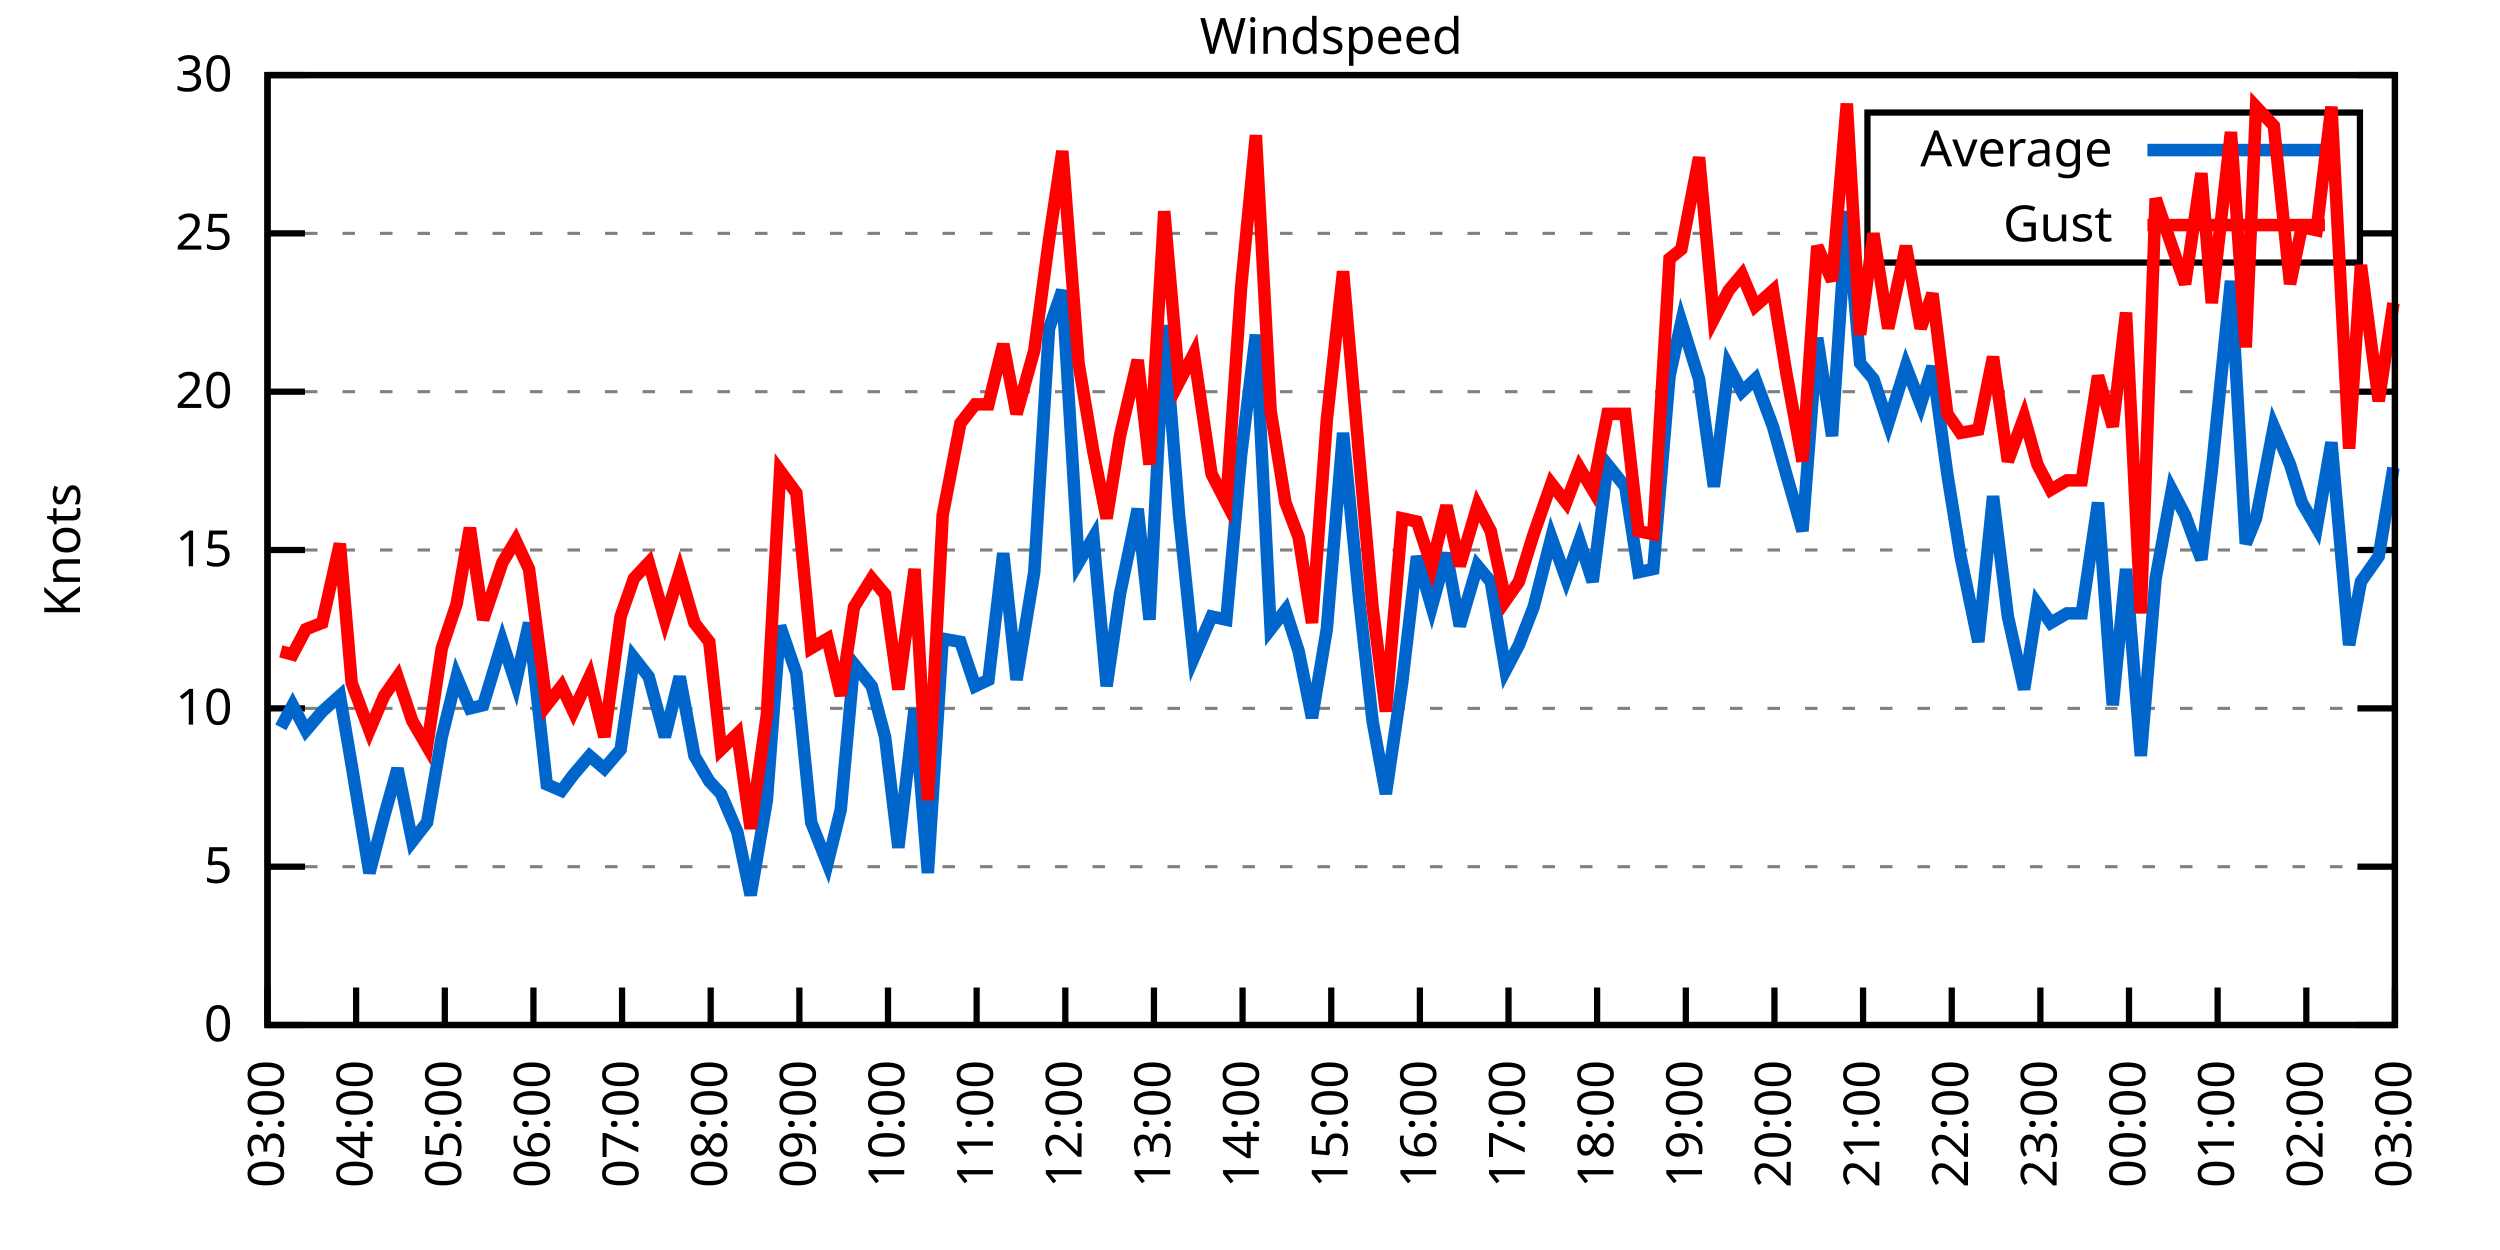
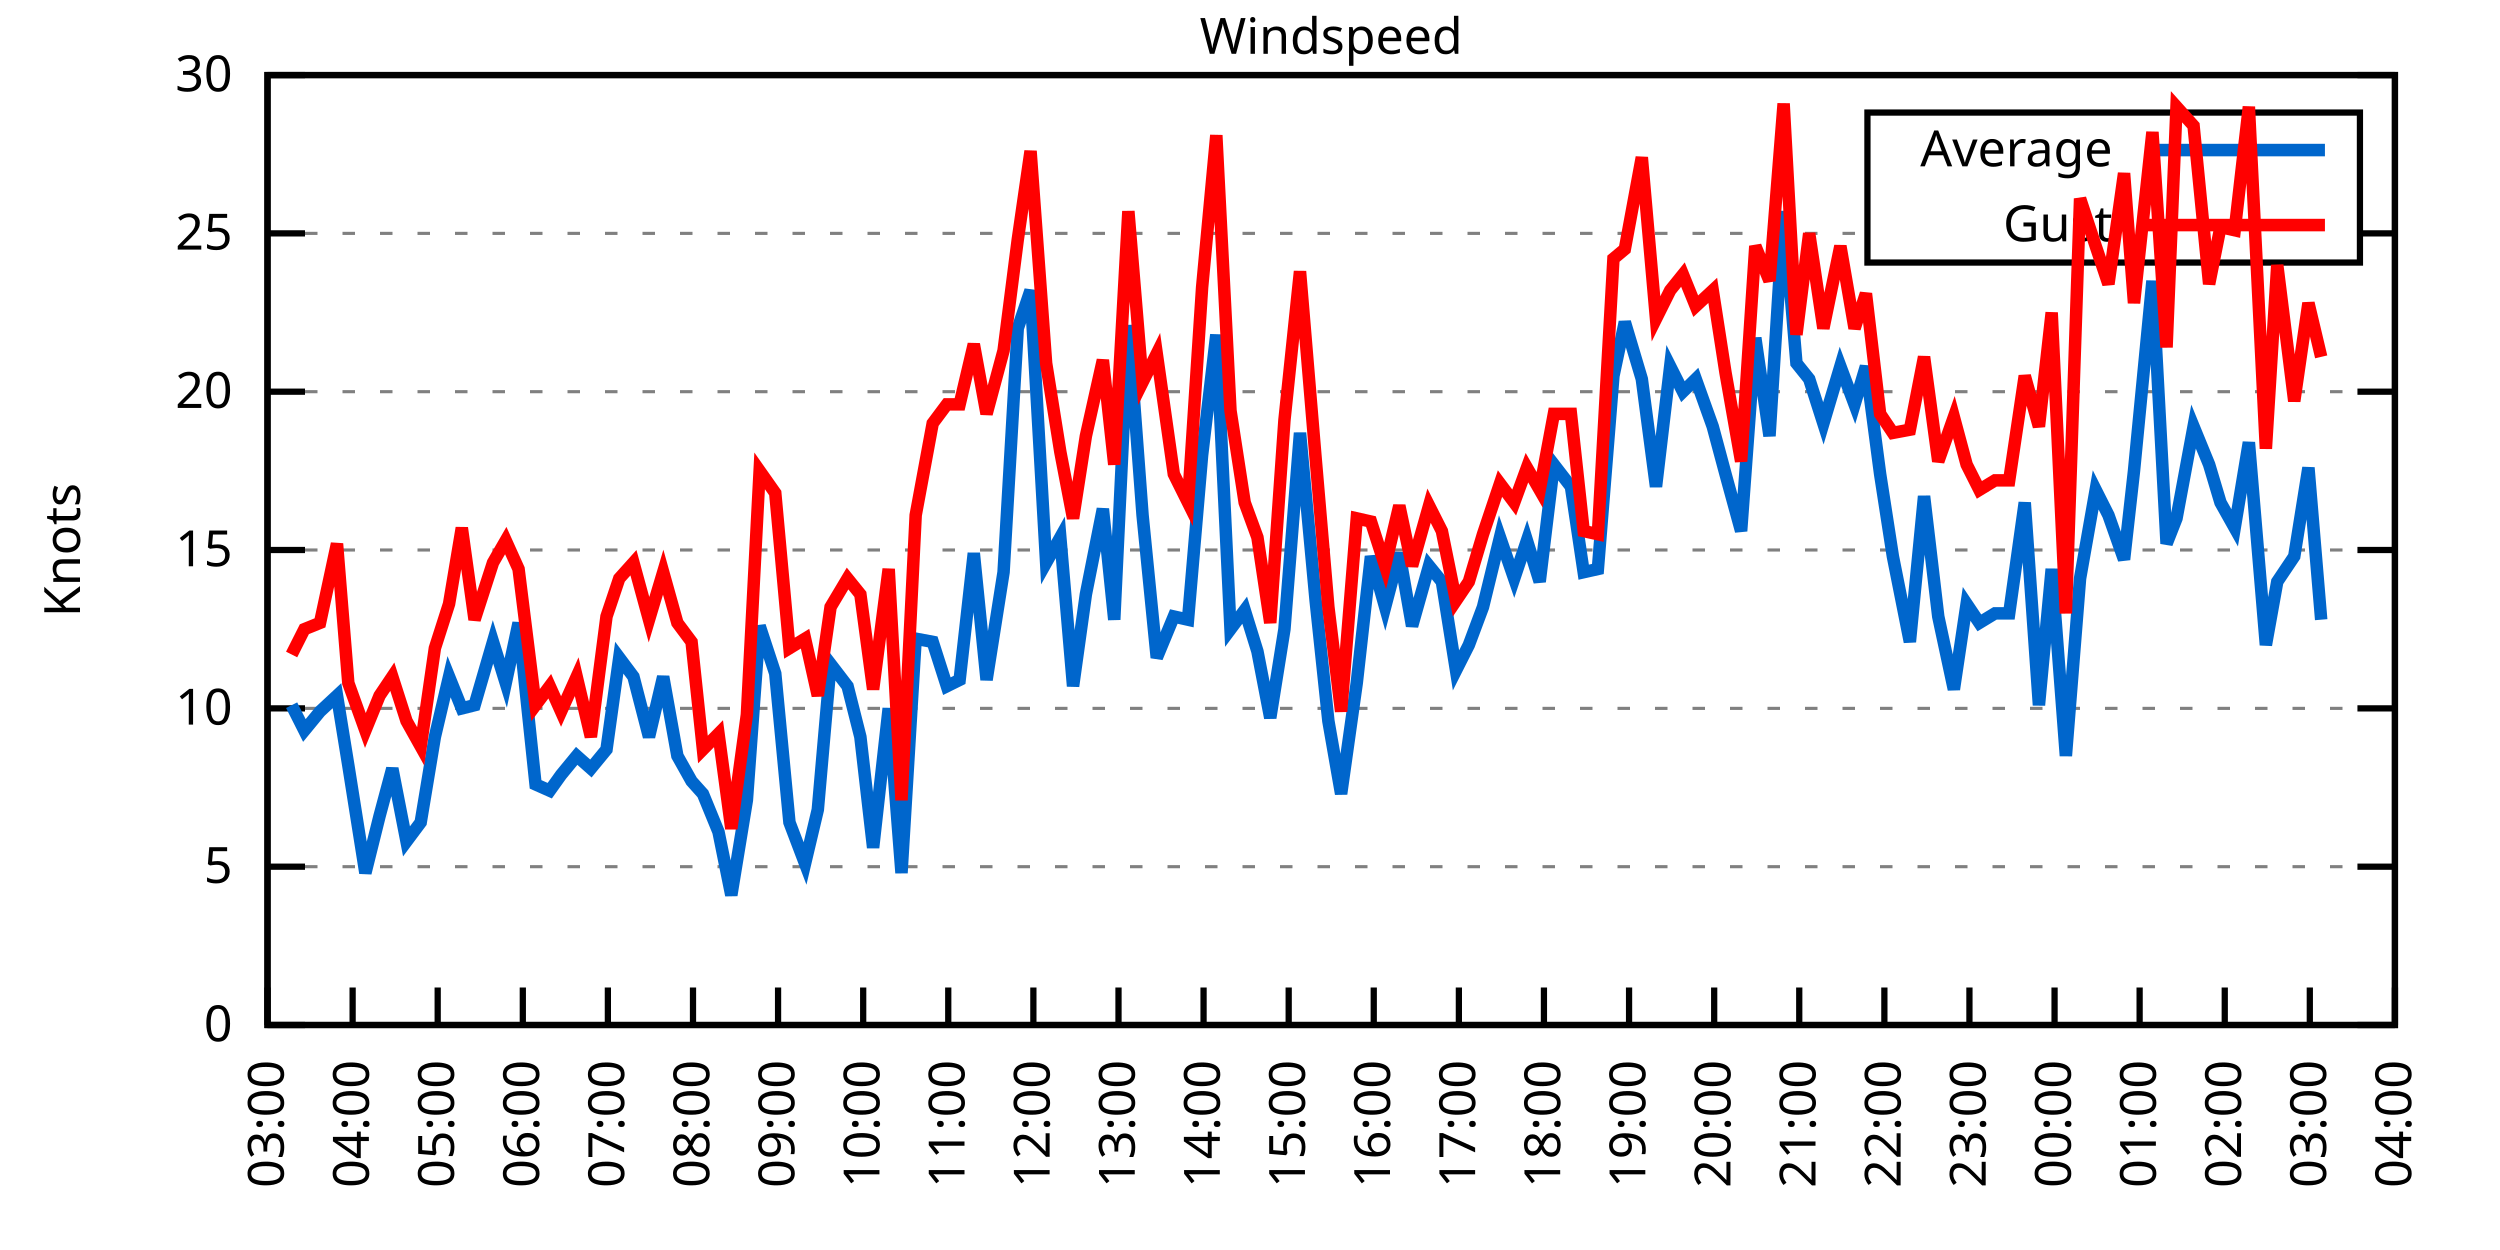
<svg xmlns="http://www.w3.org/2000/svg" xmlns:xlink="http://www.w3.org/1999/xlink" width="400" height="200" viewBox="0 0 400 200">
  <g id="gnuplot_canvas">
    <rect x="0" y="0" width="400" height="200" fill="none" />
    <defs>
      <circle id="gpDot" r="0.5" stroke-width="0.5" stroke="currentColor" />
      <path id="gpPt0" stroke-width="0.333" stroke="currentColor" d="M-1,0 h2 M0,-1 v2" />
      <path id="gpPt1" stroke-width="0.333" stroke="currentColor" d="M-1,-1 L1,1 M1,-1 L-1,1" />
      <path id="gpPt2" stroke-width="0.333" stroke="currentColor" d="M-1,0 L1,0 M0,-1 L0,1 M-1,-1 L1,1 M-1,1 L1,-1" />
      <rect id="gpPt3" stroke-width="0.333" stroke="currentColor" x="-1" y="-1" width="2" height="2" />
      <rect id="gpPt4" stroke-width="0.333" stroke="currentColor" fill="currentColor" x="-1" y="-1" width="2" height="2" />
      <circle id="gpPt5" stroke-width="0.333" stroke="currentColor" cx="0" cy="0" r="1" />
      <use xlink:href="#gpPt5" id="gpPt6" fill="currentColor" stroke="none" />
      <path id="gpPt7" stroke-width="0.333" stroke="currentColor" d="M0,-1.33 L-1.33,0.67 L1.33,0.67 z" />
      <use xlink:href="#gpPt7" id="gpPt8" fill="currentColor" stroke="none" />
      <use xlink:href="#gpPt7" id="gpPt9" stroke="currentColor" transform="rotate(180)" />
      <use xlink:href="#gpPt9" id="gpPt10" fill="currentColor" stroke="none" />
      <use xlink:href="#gpPt3" id="gpPt11" stroke="currentColor" transform="rotate(45)" />
      <use xlink:href="#gpPt11" id="gpPt12" fill="currentColor" stroke="none" />
      <path id="gpPt13" stroke-width="0.333" stroke="currentColor" d="M0,1.330 L1.265,0.411 L0.782,-1.067 L-0.782,-1.076 L-1.265,0.411 z" />
      <use xlink:href="#gpPt13" id="gpPt14" fill="currentColor" stroke="none" />
      <filter id="textbox" filterUnits="objectBoundingBox" x="0" y="0" height="1" width="1">
        <feFlood flood-color="white" flood-opacity="1" result="bgnd" />
        <feComposite in="SourceGraphic" in2="bgnd" operator="atop" />
      </filter>
      <filter id="greybox" filterUnits="objectBoundingBox" x="0" y="0" height="1" width="1">
        <feFlood flood-color="lightgrey" flood-opacity="1" result="grey" />
        <feComposite in="SourceGraphic" in2="grey" operator="atop" />
      </filter>
    </defs>
    <g fill="none" color="white" stroke="currentColor" stroke-width="1.00" stroke-linecap="butt" stroke-linejoin="miter">
</g>
    <g fill="none" color="black" stroke="currentColor" stroke-width="1.00" stroke-linecap="butt" stroke-linejoin="miter">
      <g stroke="none" shape-rendering="crispEdges">
        <polygon fill="rgb(255, 255, 255)" points="42.80,164.00 383.18,164.00 383.18,12.02 42.80,12.02 " />
      </g>
    </g>
    <g fill="none" color="black" stroke="currentColor" stroke-width="1.00" stroke-linecap="butt" stroke-linejoin="miter">
</g>
    <g fill="none" color="black" stroke="black" stroke-width="0.50" stroke-linecap="butt" stroke-linejoin="miter">
</g>
    <g fill="none" color="gray" stroke="currentColor" stroke-width="0.50" stroke-linecap="butt" stroke-linejoin="miter">
      <path stroke="gray" stroke-dasharray="2,4" class="gridline" d="M42.80,164.00 L383.19,164.00  " />
    </g>
    <g fill="none" color="gray" stroke="gray" stroke-width="1.00" stroke-linecap="butt" stroke-linejoin="miter">
</g>
    <g fill="none" color="black" stroke="currentColor" stroke-width="1.00" stroke-linecap="butt" stroke-linejoin="miter">
      <path stroke="black" d="M42.80,164.00 L48.80,164.00 M383.19,164.00 L377.19,164.00  " />
      <g transform="translate(37.20,166.60)" stroke="none" fill="black" font-family="Sans" font-size="8.00" text-anchor="end">
        <text>
          <tspan font-family="Sans"> 0</tspan>
        </text>
      </g>
    </g>
    <g fill="none" color="black" stroke="currentColor" stroke-width="1.00" stroke-linecap="butt" stroke-linejoin="miter">
</g>
    <g fill="none" color="black" stroke="black" stroke-width="0.50" stroke-linecap="butt" stroke-linejoin="miter">
</g>
    <g fill="none" color="gray" stroke="currentColor" stroke-width="0.50" stroke-linecap="butt" stroke-linejoin="miter">
      <path stroke="gray" stroke-dasharray="2,4" class="gridline" d="M42.80,138.67 L383.19,138.67  " />
    </g>
    <g fill="none" color="gray" stroke="gray" stroke-width="1.00" stroke-linecap="butt" stroke-linejoin="miter">
</g>
    <g fill="none" color="black" stroke="currentColor" stroke-width="1.00" stroke-linecap="butt" stroke-linejoin="miter">
      <path stroke="black" d="M42.80,138.67 L48.80,138.67 M383.19,138.67 L377.19,138.67  " />
      <g transform="translate(37.20,141.27)" stroke="none" fill="black" font-family="Sans" font-size="8.00" text-anchor="end">
        <text>
          <tspan font-family="Sans"> 5</tspan>
        </text>
      </g>
    </g>
    <g fill="none" color="black" stroke="currentColor" stroke-width="1.00" stroke-linecap="butt" stroke-linejoin="miter">
</g>
    <g fill="none" color="black" stroke="black" stroke-width="0.50" stroke-linecap="butt" stroke-linejoin="miter">
</g>
    <g fill="none" color="gray" stroke="currentColor" stroke-width="0.50" stroke-linecap="butt" stroke-linejoin="miter">
      <path stroke="gray" stroke-dasharray="2,4" class="gridline" d="M42.80,113.34 L383.19,113.34  " />
    </g>
    <g fill="none" color="gray" stroke="gray" stroke-width="1.00" stroke-linecap="butt" stroke-linejoin="miter">
</g>
    <g fill="none" color="black" stroke="currentColor" stroke-width="1.00" stroke-linecap="butt" stroke-linejoin="miter">
      <path stroke="black" d="M42.80,113.34 L48.80,113.34 M383.19,113.34 L377.19,113.34  " />
      <g transform="translate(37.20,115.94)" stroke="none" fill="black" font-family="Sans" font-size="8.00" text-anchor="end">
        <text>
          <tspan font-family="Sans"> 10</tspan>
        </text>
      </g>
    </g>
    <g fill="none" color="black" stroke="currentColor" stroke-width="1.00" stroke-linecap="butt" stroke-linejoin="miter">
</g>
    <g fill="none" color="black" stroke="black" stroke-width="0.50" stroke-linecap="butt" stroke-linejoin="miter">
</g>
    <g fill="none" color="gray" stroke="currentColor" stroke-width="0.50" stroke-linecap="butt" stroke-linejoin="miter">
      <path stroke="gray" stroke-dasharray="2,4" class="gridline" d="M42.80,88.00 L383.19,88.00  " />
    </g>
    <g fill="none" color="gray" stroke="gray" stroke-width="1.00" stroke-linecap="butt" stroke-linejoin="miter">
</g>
    <g fill="none" color="black" stroke="currentColor" stroke-width="1.00" stroke-linecap="butt" stroke-linejoin="miter">
      <path stroke="black" d="M42.80,88.00 L48.80,88.00 M383.19,88.00 L377.19,88.00  " />
      <g transform="translate(37.20,90.60)" stroke="none" fill="black" font-family="Sans" font-size="8.00" text-anchor="end">
        <text>
          <tspan font-family="Sans"> 15</tspan>
        </text>
      </g>
    </g>
    <g fill="none" color="black" stroke="currentColor" stroke-width="1.00" stroke-linecap="butt" stroke-linejoin="miter">
</g>
    <g fill="none" color="black" stroke="black" stroke-width="0.50" stroke-linecap="butt" stroke-linejoin="miter">
</g>
    <g fill="none" color="gray" stroke="currentColor" stroke-width="0.50" stroke-linecap="butt" stroke-linejoin="miter">
      <path stroke="gray" stroke-dasharray="2,4" class="gridline" d="M42.80,62.67 L383.19,62.67  " />
    </g>
    <g fill="none" color="gray" stroke="gray" stroke-width="1.00" stroke-linecap="butt" stroke-linejoin="miter">
</g>
    <g fill="none" color="black" stroke="currentColor" stroke-width="1.00" stroke-linecap="butt" stroke-linejoin="miter">
      <path stroke="black" d="M42.80,62.67 L48.80,62.67 M383.19,62.67 L377.19,62.67  " />
      <g transform="translate(37.20,65.27)" stroke="none" fill="black" font-family="Sans" font-size="8.00" text-anchor="end">
        <text>
          <tspan font-family="Sans"> 20</tspan>
        </text>
      </g>
    </g>
    <g fill="none" color="black" stroke="currentColor" stroke-width="1.00" stroke-linecap="butt" stroke-linejoin="miter">
</g>
    <g fill="none" color="black" stroke="black" stroke-width="0.50" stroke-linecap="butt" stroke-linejoin="miter">
</g>
    <g fill="none" color="gray" stroke="currentColor" stroke-width="0.50" stroke-linecap="butt" stroke-linejoin="miter">
      <path stroke="gray" stroke-dasharray="2,4" class="gridline" d="M42.80,37.34 L298.79,37.34 M377.59,37.34 L383.19,37.34  " />
    </g>
    <g fill="none" color="gray" stroke="gray" stroke-width="1.00" stroke-linecap="butt" stroke-linejoin="miter">
</g>
    <g fill="none" color="black" stroke="currentColor" stroke-width="1.00" stroke-linecap="butt" stroke-linejoin="miter">
      <path stroke="black" d="M42.80,37.34 L48.80,37.34 M383.19,37.34 L377.19,37.34  " />
      <g transform="translate(37.20,39.94)" stroke="none" fill="black" font-family="Sans" font-size="8.00" text-anchor="end">
        <text>
          <tspan font-family="Sans"> 25</tspan>
        </text>
      </g>
    </g>
    <g fill="none" color="black" stroke="currentColor" stroke-width="1.00" stroke-linecap="butt" stroke-linejoin="miter">
</g>
    <g fill="none" color="black" stroke="black" stroke-width="0.50" stroke-linecap="butt" stroke-linejoin="miter">
</g>
    <g fill="none" color="gray" stroke="currentColor" stroke-width="0.50" stroke-linecap="butt" stroke-linejoin="miter">
      <path stroke="gray" stroke-dasharray="2,4" class="gridline" d="M42.80,12.01 L383.19,12.01  " />
    </g>
    <g fill="none" color="gray" stroke="gray" stroke-width="1.00" stroke-linecap="butt" stroke-linejoin="miter">
</g>
    <g fill="none" color="black" stroke="currentColor" stroke-width="1.00" stroke-linecap="butt" stroke-linejoin="miter">
      <path stroke="black" d="M42.80,12.01 L48.80,12.01 M383.19,12.01 L377.19,12.01  " />
      <g transform="translate(37.20,14.61)" stroke="none" fill="black" font-family="Sans" font-size="8.00" text-anchor="end">
        <text>
          <tspan font-family="Sans"> 30</tspan>
        </text>
      </g>
    </g>
    <g fill="none" color="black" stroke="currentColor" stroke-width="1.00" stroke-linecap="butt" stroke-linejoin="miter">
      <path stroke="black" d="M42.80,164.00 L42.80,158.00  " />
      <g transform="translate(45.40,169.60) rotate(270.00)" stroke="none" fill="black" font-family="Sans" font-size="8.00" text-anchor="end">
        <text>
          <tspan font-family="Sans">03:00</tspan>
        </text>
      </g>
    </g>
    <g fill="none" color="black" stroke="currentColor" stroke-width="1.00" stroke-linecap="butt" stroke-linejoin="miter">
-       <path stroke="black" d="M56.98,164.00 L56.98,158.00  " />
-       <g transform="translate(59.58,169.60) rotate(270.00)" stroke="none" fill="black" font-family="Sans" font-size="8.00" text-anchor="end">
+       <path stroke="black" d="M56.42,164.00 L56.42,158.00  " />
+       <g transform="translate(59.02,169.60) rotate(270.00)" stroke="none" fill="black" font-family="Sans" font-size="8.00" text-anchor="end">
        <text>
          <tspan font-family="Sans">04:00</tspan>
        </text>
      </g>
    </g>
    <g fill="none" color="black" stroke="currentColor" stroke-width="1.00" stroke-linecap="butt" stroke-linejoin="miter">
-       <path stroke="black" d="M71.17,164.00 L71.17,158.00  " />
-       <g transform="translate(73.77,169.60) rotate(270.00)" stroke="none" fill="black" font-family="Sans" font-size="8.00" text-anchor="end">
+       <path stroke="black" d="M70.03,164.00 L70.03,158.00  " />
+       <g transform="translate(72.63,169.60) rotate(270.00)" stroke="none" fill="black" font-family="Sans" font-size="8.00" text-anchor="end">
        <text>
          <tspan font-family="Sans">05:00</tspan>
        </text>
      </g>
    </g>
    <g fill="none" color="black" stroke="currentColor" stroke-width="1.00" stroke-linecap="butt" stroke-linejoin="miter">
-       <path stroke="black" d="M85.35,164.00 L85.35,158.00  " />
-       <g transform="translate(87.95,169.60) rotate(270.00)" stroke="none" fill="black" font-family="Sans" font-size="8.00" text-anchor="end">
+       <path stroke="black" d="M83.65,164.00 L83.65,158.00  " />
+       <g transform="translate(86.25,169.60) rotate(270.00)" stroke="none" fill="black" font-family="Sans" font-size="8.00" text-anchor="end">
        <text>
          <tspan font-family="Sans">06:00</tspan>
        </text>
      </g>
    </g>
    <g fill="none" color="black" stroke="currentColor" stroke-width="1.00" stroke-linecap="butt" stroke-linejoin="miter">
-       <path stroke="black" d="M99.53,164.00 L99.53,158.00  " />
-       <g transform="translate(102.13,169.60) rotate(270.00)" stroke="none" fill="black" font-family="Sans" font-size="8.00" text-anchor="end">
+       <path stroke="black" d="M97.26,164.00 L97.26,158.00  " />
+       <g transform="translate(99.86,169.60) rotate(270.00)" stroke="none" fill="black" font-family="Sans" font-size="8.00" text-anchor="end">
        <text>
          <tspan font-family="Sans">07:00</tspan>
        </text>
      </g>
    </g>
    <g fill="none" color="black" stroke="currentColor" stroke-width="1.00" stroke-linecap="butt" stroke-linejoin="miter">
-       <path stroke="black" d="M113.71,164.00 L113.71,158.00  " />
-       <g transform="translate(116.31,169.60) rotate(270.00)" stroke="none" fill="black" font-family="Sans" font-size="8.00" text-anchor="end">
+       <path stroke="black" d="M110.88,164.00 L110.88,158.00  " />
+       <g transform="translate(113.48,169.60) rotate(270.00)" stroke="none" fill="black" font-family="Sans" font-size="8.00" text-anchor="end">
        <text>
          <tspan font-family="Sans">08:00</tspan>
        </text>
      </g>
    </g>
    <g fill="none" color="black" stroke="currentColor" stroke-width="1.00" stroke-linecap="butt" stroke-linejoin="miter">
-       <path stroke="black" d="M127.90,164.00 L127.90,158.00  " />
-       <g transform="translate(130.50,169.60) rotate(270.00)" stroke="none" fill="black" font-family="Sans" font-size="8.00" text-anchor="end">
+       <path stroke="black" d="M124.49,164.00 L124.49,158.00  " />
+       <g transform="translate(127.09,169.60) rotate(270.00)" stroke="none" fill="black" font-family="Sans" font-size="8.00" text-anchor="end">
        <text>
          <tspan font-family="Sans">09:00</tspan>
        </text>
      </g>
    </g>
    <g fill="none" color="black" stroke="currentColor" stroke-width="1.00" stroke-linecap="butt" stroke-linejoin="miter">
-       <path stroke="black" d="M142.08,164.00 L142.08,158.00  " />
-       <g transform="translate(144.68,169.60) rotate(270.00)" stroke="none" fill="black" font-family="Sans" font-size="8.00" text-anchor="end">
+       <path stroke="black" d="M138.11,164.00 L138.11,158.00  " />
+       <g transform="translate(140.71,169.60) rotate(270.00)" stroke="none" fill="black" font-family="Sans" font-size="8.00" text-anchor="end">
        <text>
          <tspan font-family="Sans">10:00</tspan>
        </text>
      </g>
    </g>
    <g fill="none" color="black" stroke="currentColor" stroke-width="1.00" stroke-linecap="butt" stroke-linejoin="miter">
-       <path stroke="black" d="M156.26,164.00 L156.26,158.00  " />
-       <g transform="translate(158.86,169.60) rotate(270.00)" stroke="none" fill="black" font-family="Sans" font-size="8.00" text-anchor="end">
+       <path stroke="black" d="M151.72,164.00 L151.72,158.00  " />
+       <g transform="translate(154.32,169.60) rotate(270.00)" stroke="none" fill="black" font-family="Sans" font-size="8.00" text-anchor="end">
        <text>
          <tspan font-family="Sans">11:00</tspan>
        </text>
      </g>
    </g>
    <g fill="none" color="black" stroke="currentColor" stroke-width="1.00" stroke-linecap="butt" stroke-linejoin="miter">
-       <path stroke="black" d="M170.45,164.00 L170.45,158.00  " />
-       <g transform="translate(173.05,169.60) rotate(270.00)" stroke="none" fill="black" font-family="Sans" font-size="8.00" text-anchor="end">
+       <path stroke="black" d="M165.34,164.00 L165.34,158.00  " />
+       <g transform="translate(167.94,169.60) rotate(270.00)" stroke="none" fill="black" font-family="Sans" font-size="8.00" text-anchor="end">
        <text>
          <tspan font-family="Sans">12:00</tspan>
        </text>
      </g>
    </g>
    <g fill="none" color="black" stroke="currentColor" stroke-width="1.00" stroke-linecap="butt" stroke-linejoin="miter">
-       <path stroke="black" d="M184.63,164.00 L184.63,158.00  " />
-       <g transform="translate(187.23,169.60) rotate(270.00)" stroke="none" fill="black" font-family="Sans" font-size="8.00" text-anchor="end">
+       <path stroke="black" d="M178.96,164.00 L178.96,158.00  " />
+       <g transform="translate(181.56,169.60) rotate(270.00)" stroke="none" fill="black" font-family="Sans" font-size="8.00" text-anchor="end">
        <text>
          <tspan font-family="Sans">13:00</tspan>
        </text>
      </g>
    </g>
    <g fill="none" color="black" stroke="currentColor" stroke-width="1.00" stroke-linecap="butt" stroke-linejoin="miter">
-       <path stroke="black" d="M198.81,164.00 L198.81,158.00  " />
-       <g transform="translate(201.41,169.60) rotate(270.00)" stroke="none" fill="black" font-family="Sans" font-size="8.00" text-anchor="end">
+       <path stroke="black" d="M192.57,164.00 L192.57,158.00  " />
+       <g transform="translate(195.17,169.60) rotate(270.00)" stroke="none" fill="black" font-family="Sans" font-size="8.00" text-anchor="end">
        <text>
          <tspan font-family="Sans">14:00</tspan>
        </text>
      </g>
    </g>
    <g fill="none" color="black" stroke="currentColor" stroke-width="1.00" stroke-linecap="butt" stroke-linejoin="miter">
-       <path stroke="black" d="M213.00,164.00 L213.00,158.00  " />
-       <g transform="translate(215.60,169.60) rotate(270.00)" stroke="none" fill="black" font-family="Sans" font-size="8.00" text-anchor="end">
+       <path stroke="black" d="M206.19,164.00 L206.19,158.00  " />
+       <g transform="translate(208.79,169.60) rotate(270.00)" stroke="none" fill="black" font-family="Sans" font-size="8.00" text-anchor="end">
        <text>
          <tspan font-family="Sans">15:00</tspan>
        </text>
      </g>
    </g>
    <g fill="none" color="black" stroke="currentColor" stroke-width="1.00" stroke-linecap="butt" stroke-linejoin="miter">
-       <path stroke="black" d="M227.18,164.00 L227.18,158.00  " />
-       <g transform="translate(229.78,169.60) rotate(270.00)" stroke="none" fill="black" font-family="Sans" font-size="8.00" text-anchor="end">
+       <path stroke="black" d="M219.80,164.00 L219.80,158.00  " />
+       <g transform="translate(222.40,169.60) rotate(270.00)" stroke="none" fill="black" font-family="Sans" font-size="8.00" text-anchor="end">
        <text>
          <tspan font-family="Sans">16:00</tspan>
        </text>
      </g>
    </g>
    <g fill="none" color="black" stroke="currentColor" stroke-width="1.00" stroke-linecap="butt" stroke-linejoin="miter">
-       <path stroke="black" d="M241.36,164.00 L241.36,158.00  " />
-       <g transform="translate(243.96,169.60) rotate(270.00)" stroke="none" fill="black" font-family="Sans" font-size="8.00" text-anchor="end">
+       <path stroke="black" d="M233.42,164.00 L233.42,158.00  " />
+       <g transform="translate(236.02,169.60) rotate(270.00)" stroke="none" fill="black" font-family="Sans" font-size="8.00" text-anchor="end">
        <text>
          <tspan font-family="Sans">17:00</tspan>
        </text>
      </g>
    </g>
    <g fill="none" color="black" stroke="currentColor" stroke-width="1.00" stroke-linecap="butt" stroke-linejoin="miter">
-       <path stroke="black" d="M255.54,164.00 L255.54,158.00  " />
-       <g transform="translate(258.14,169.60) rotate(270.00)" stroke="none" fill="black" font-family="Sans" font-size="8.00" text-anchor="end">
+       <path stroke="black" d="M247.03,164.00 L247.03,158.00  " />
+       <g transform="translate(249.63,169.60) rotate(270.00)" stroke="none" fill="black" font-family="Sans" font-size="8.00" text-anchor="end">
        <text>
          <tspan font-family="Sans">18:00</tspan>
        </text>
      </g>
    </g>
    <g fill="none" color="black" stroke="currentColor" stroke-width="1.00" stroke-linecap="butt" stroke-linejoin="miter">
-       <path stroke="black" d="M269.73,164.00 L269.73,158.00  " />
-       <g transform="translate(272.33,169.60) rotate(270.00)" stroke="none" fill="black" font-family="Sans" font-size="8.00" text-anchor="end">
+       <path stroke="black" d="M260.65,164.00 L260.65,158.00  " />
+       <g transform="translate(263.25,169.60) rotate(270.00)" stroke="none" fill="black" font-family="Sans" font-size="8.00" text-anchor="end">
        <text>
          <tspan font-family="Sans">19:00</tspan>
        </text>
      </g>
    </g>
    <g fill="none" color="black" stroke="currentColor" stroke-width="1.00" stroke-linecap="butt" stroke-linejoin="miter">
-       <path stroke="black" d="M283.91,164.00 L283.91,158.00  " />
-       <g transform="translate(286.51,169.60) rotate(270.00)" stroke="none" fill="black" font-family="Sans" font-size="8.00" text-anchor="end">
+       <path stroke="black" d="M274.27,164.00 L274.27,158.00  " />
+       <g transform="translate(276.87,169.60) rotate(270.00)" stroke="none" fill="black" font-family="Sans" font-size="8.00" text-anchor="end">
        <text>
          <tspan font-family="Sans">20:00</tspan>
        </text>
      </g>
    </g>
    <g fill="none" color="black" stroke="currentColor" stroke-width="1.00" stroke-linecap="butt" stroke-linejoin="miter">
-       <path stroke="black" d="M298.09,164.00 L298.09,158.00  " />
-       <g transform="translate(300.69,169.60) rotate(270.00)" stroke="none" fill="black" font-family="Sans" font-size="8.00" text-anchor="end">
+       <path stroke="black" d="M287.88,164.00 L287.88,158.00  " />
+       <g transform="translate(290.48,169.60) rotate(270.00)" stroke="none" fill="black" font-family="Sans" font-size="8.00" text-anchor="end">
        <text>
          <tspan font-family="Sans">21:00</tspan>
        </text>
      </g>
    </g>
    <g fill="none" color="black" stroke="currentColor" stroke-width="1.00" stroke-linecap="butt" stroke-linejoin="miter">
-       <path stroke="black" d="M312.28,164.00 L312.28,158.00  " />
-       <g transform="translate(314.88,169.60) rotate(270.00)" stroke="none" fill="black" font-family="Sans" font-size="8.00" text-anchor="end">
+       <path stroke="black" d="M301.50,164.00 L301.50,158.00  " />
+       <g transform="translate(304.10,169.60) rotate(270.00)" stroke="none" fill="black" font-family="Sans" font-size="8.00" text-anchor="end">
        <text>
          <tspan font-family="Sans">22:00</tspan>
        </text>
      </g>
    </g>
    <g fill="none" color="black" stroke="currentColor" stroke-width="1.00" stroke-linecap="butt" stroke-linejoin="miter">
-       <path stroke="black" d="M326.46,164.00 L326.46,158.00  " />
-       <g transform="translate(329.06,169.60) rotate(270.00)" stroke="none" fill="black" font-family="Sans" font-size="8.00" text-anchor="end">
+       <path stroke="black" d="M315.11,164.00 L315.11,158.00  " />
+       <g transform="translate(317.71,169.60) rotate(270.00)" stroke="none" fill="black" font-family="Sans" font-size="8.00" text-anchor="end">
        <text>
          <tspan font-family="Sans">23:00</tspan>
        </text>
      </g>
    </g>
    <g fill="none" color="black" stroke="currentColor" stroke-width="1.00" stroke-linecap="butt" stroke-linejoin="miter">
-       <path stroke="black" d="M340.64,164.00 L340.64,158.00  " />
-       <g transform="translate(343.24,169.60) rotate(270.00)" stroke="none" fill="black" font-family="Sans" font-size="8.00" text-anchor="end">
+       <path stroke="black" d="M328.73,164.00 L328.73,158.00  " />
+       <g transform="translate(331.33,169.60) rotate(270.00)" stroke="none" fill="black" font-family="Sans" font-size="8.00" text-anchor="end">
        <text>
          <tspan font-family="Sans">00:00</tspan>
        </text>
      </g>
    </g>
    <g fill="none" color="black" stroke="currentColor" stroke-width="1.00" stroke-linecap="butt" stroke-linejoin="miter">
-       <path stroke="black" d="M354.82,164.00 L354.82,158.00  " />
-       <g transform="translate(357.42,169.60) rotate(270.00)" stroke="none" fill="black" font-family="Sans" font-size="8.00" text-anchor="end">
+       <path stroke="black" d="M342.34,164.00 L342.34,158.00  " />
+       <g transform="translate(344.94,169.60) rotate(270.00)" stroke="none" fill="black" font-family="Sans" font-size="8.00" text-anchor="end">
        <text>
          <tspan font-family="Sans">01:00</tspan>
        </text>
      </g>
    </g>
    <g fill="none" color="black" stroke="currentColor" stroke-width="1.00" stroke-linecap="butt" stroke-linejoin="miter">
-       <path stroke="black" d="M369.01,164.00 L369.01,158.00  " />
-       <g transform="translate(371.61,169.60) rotate(270.00)" stroke="none" fill="black" font-family="Sans" font-size="8.00" text-anchor="end">
+       <path stroke="black" d="M355.96,164.00 L355.96,158.00  " />
+       <g transform="translate(358.56,169.60) rotate(270.00)" stroke="none" fill="black" font-family="Sans" font-size="8.00" text-anchor="end">
        <text>
          <tspan font-family="Sans">02:00</tspan>
+         </text>
+       </g>
+     </g>
+     <g fill="none" color="black" stroke="currentColor" stroke-width="1.00" stroke-linecap="butt" stroke-linejoin="miter">
+       <path stroke="black" d="M369.57,164.00 L369.57,158.00  " />
+       <g transform="translate(372.17,169.60) rotate(270.00)" stroke="none" fill="black" font-family="Sans" font-size="8.00" text-anchor="end">
+         <text>
+           <tspan font-family="Sans">03:00</tspan>
        </text>
      </g>
    </g>
    <g fill="none" color="black" stroke="currentColor" stroke-width="1.00" stroke-linecap="butt" stroke-linejoin="miter">
      <path stroke="black" d="M383.19,164.00 L383.19,158.00  " />
      <g transform="translate(385.79,169.60) rotate(270.00)" stroke="none" fill="black" font-family="Sans" font-size="8.00" text-anchor="end">
        <text>
-           <tspan font-family="Sans">03:00</tspan>
+           <tspan font-family="Sans">04:00</tspan>
        </text>
      </g>
    </g>
    <g fill="none" color="black" stroke="currentColor" stroke-width="1.00" stroke-linecap="butt" stroke-linejoin="miter">
</g>
    <g fill="none" color="black" stroke="currentColor" stroke-width="1.00" stroke-linecap="butt" stroke-linejoin="miter">
      <path stroke="black" d="M42.80,12.01 L42.80,164.00 L383.19,164.00 L383.19,12.01 L42.80,12.01 Z  " />
    </g>
    <g fill="none" color="black" stroke="currentColor" stroke-width="1.00" stroke-linecap="butt" stroke-linejoin="miter">
</g>
    <g fill="none" color="black" stroke="currentColor" stroke-width="1.00" stroke-linecap="butt" stroke-linejoin="miter">
      <path stroke="black" d="M298.79,42.01 L298.79,18.01 L377.59,18.01 L377.59,42.01 L298.79,42.01 Z  " />
    </g>
    <g id="Windspeed_plot_1">
      <g fill="none" color="white" stroke="black" stroke-width="2.00" stroke-linecap="butt" stroke-linejoin="miter">
</g>
      <g fill="none" color="black" stroke="currentColor" stroke-width="2.00" stroke-linecap="butt" stroke-linejoin="miter">
        <g transform="translate(337.99,26.61)" stroke="none" fill="black" font-family="Sans" font-size="8.00" text-anchor="end">
          <text>
            <tspan font-family="Sans">Average</tspan>
          </text>
        </g>
      </g>
      <g fill="none" color="black" stroke="currentColor" stroke-width="2.00" stroke-linecap="butt" stroke-linejoin="miter">
-         <path stroke="rgb(  0, 102, 204)" d="M343.59,24.01 L371.99,24.01 M44.93,116.38 L46.82,112.83 L48.95,116.88 L51.55,113.84 L54.38,111.31 L56.27,122.46   L59.11,139.68 L61.47,130.56 L63.60,122.96 L65.97,134.62 L68.33,131.58 L70.69,117.90 L73.06,108.27 L75.18,113.34   L77.31,112.83 L80.38,102.70 L82.51,109.28 L84.64,99.66 L87.48,125.50 L89.84,126.51 L91.73,123.98 L94.33,120.94   L96.70,122.96 L99.30,119.92 L101.42,105.23 L103.79,108.27 L106.39,117.90 L108.75,108.27 L111.11,120.94 L113.48,124.99   L115.37,127.02 L117.97,133.10 L120.10,143.23 L122.70,128.03 L124.82,100.16 L127.42,107.76 L129.79,131.58 L132.39,138.16   L134.52,129.55 L136.64,106.24 L139.48,109.79 L141.61,117.90 L143.74,135.63 L146.34,113.34 L148.46,139.68 L150.83,102.19   L153.66,102.70 L156.03,109.79 L158.15,108.78 L160.52,88.51 L162.65,108.78 L165.48,91.55 L167.85,52.54 L169.97,46.46   L172.57,90.03 L174.94,85.98 L177.06,109.79 L179.19,95.10 L182.03,81.42 L183.92,99.15 L186.28,52.03 L188.65,82.43   L191.01,105.23 L193.85,98.64 L196.21,99.15 L198.58,72.81 L200.94,53.55 L203.30,100.67 L205.67,97.63 L207.79,104.22   L209.92,114.86 L212.29,100.67 L214.89,69.26 L217.49,96.11 L219.61,115.36 L221.74,127.02 L224.34,109.28 L226.71,89.02   L229.07,97.12 L231.43,88.51 L233.56,100.16 L236.40,90.54 L238.52,93.07 L240.89,107.26 L243.02,103.20 L245.38,97.12   L248.22,85.98 L250.58,92.56 L252.71,86.49 L254.83,93.07 L257.20,74.33 L260.04,77.87 L262.16,91.55 L264.53,91.04   L267.13,60.14 L269.02,51.53 L271.85,60.65 L274.22,77.87 L276.58,58.62 L278.71,62.67 L280.84,60.65 L283.67,68.25   L285.80,75.85 L288.40,84.97 L290.76,54.06 L293.13,69.77 L295.49,33.80 L297.62,58.11 L299.75,60.65 L302.11,67.74   L304.95,58.62 L307.31,64.70 L309.20,58.62 L311.57,75.85 L313.69,89.02 L316.53,102.70 L318.89,79.39 L321.26,98.64   L323.86,110.30 L325.99,96.62 L328.11,99.66 L330.71,98.14 L333.08,98.14 L335.68,80.41 L338.04,112.83 L340.17,91.04   L342.53,120.94 L344.90,92.56 L347.50,78.38 L349.62,82.43 L352.22,89.52 L353.88,75.34 L356.95,44.94 L359.32,86.99   L360.97,82.94 L363.81,68.25 L366.41,74.33 L368.30,80.41 L370.66,84.46 L373.03,70.78 L375.86,103.20 L377.75,93.07   L380.59,89.02 L382.95,74.83  " />
+         <path stroke="rgb(  0, 102, 204)" d="M343.59,24.01 L371.99,24.01 M46.66,112.83 L48.70,116.88 L51.20,113.84 L53.92,111.31 L55.73,122.46 L58.46,139.68   L60.73,130.56 L62.77,122.96 L65.04,134.62 L67.31,131.58 L69.58,117.90 L71.85,108.27 L73.89,113.34 L75.93,112.83   L78.88,102.70 L80.92,109.28 L82.97,99.66 L85.69,125.50 L87.96,126.51 L89.77,123.98 L92.27,120.94 L94.54,122.96   L97.04,119.92 L99.08,105.23 L101.35,108.27 L103.84,117.90 L106.11,108.27 L108.38,120.94 L110.65,124.99 L112.47,127.02   L114.96,133.10 L117.01,143.23 L119.50,128.03 L121.54,100.16 L124.04,107.76 L126.31,131.58 L128.81,138.16 L130.85,129.55   L132.89,106.24 L135.61,109.79 L137.66,117.90 L139.70,135.63 L142.19,113.34 L144.24,139.68 L146.51,102.19 L149.23,102.70   L151.50,109.79 L153.54,108.78 L155.81,88.51 L157.85,108.78 L160.57,91.55 L162.84,52.54 L164.89,46.46 L167.38,90.03   L169.65,85.98 L171.69,109.79 L173.74,95.10 L176.46,81.42 L178.28,99.15 L180.54,52.03 L182.81,82.43 L185.08,105.23   L187.81,98.64 L190.08,99.15 L192.34,72.81 L194.61,53.55 L196.88,100.67 L199.15,97.63 L201.19,104.22 L203.24,114.86   L205.51,100.67 L208.00,69.26 L210.50,96.11 L212.54,115.36 L214.58,127.02 L217.08,109.28 L219.35,89.02 L221.62,97.12   L223.89,88.51 L225.93,100.16 L228.65,90.54 L230.70,93.07 L232.96,107.26 L235.01,103.20 L237.28,97.12 L240.00,85.98   L242.27,92.56 L244.31,86.49 L246.35,93.07 L248.62,74.33 L251.35,77.87 L253.39,91.55 L255.66,91.04 L258.15,60.14   L259.97,51.53 L262.69,60.65 L264.96,77.87 L267.23,58.62 L269.27,62.67 L271.32,60.65 L274.04,68.25 L276.08,75.85   L278.58,84.97 L280.85,54.06 L283.12,69.77 L285.38,33.80 L287.43,58.11 L289.47,60.65 L291.74,67.74 L294.46,58.62   L296.73,64.70 L298.55,58.62 L300.82,75.85 L302.86,89.02 L305.58,102.70 L307.85,79.39 L310.12,98.64 L312.62,110.30   L314.66,96.62 L316.70,99.66 L319.20,98.14 L321.47,98.14 L323.96,80.41 L326.23,112.83 L328.27,91.04 L330.54,120.94   L332.81,92.56 L335.31,78.38 L337.35,82.43 L339.85,89.52 L341.44,75.34 L344.39,44.94 L346.65,86.99 L348.24,82.94   L350.97,68.25 L353.46,74.33 L355.28,80.41 L357.55,84.46 L359.82,70.78 L362.54,103.20 L364.36,93.07 L367.08,89.02   L369.35,74.83 L371.39,99.15  " />
      </g>
    </g>
    <g id="Windspeed_plot_2">
      <g fill="none" color="black" stroke="currentColor" stroke-width="2.00" stroke-linecap="butt" stroke-linejoin="miter">
        <g transform="translate(337.99,38.61)" stroke="none" fill="black" font-family="Sans" font-size="8.00" text-anchor="end">
          <text>
            <tspan font-family="Sans">Gust</tspan>
          </text>
        </g>
      </g>
      <g fill="none" color="black" stroke="currentColor" stroke-width="2.00" stroke-linecap="butt" stroke-linejoin="miter">
-         <path stroke="rgb(255,   0,   0)" d="M343.59,36.01 L371.99,36.01 M44.93,104.22 L46.82,104.72 L48.95,100.67 L51.55,99.66 L54.38,86.99 L56.27,109.28   L59.11,116.88 L61.47,111.31 L63.60,108.27 L65.97,115.36 L68.33,119.42 L70.69,103.71 L73.06,96.62 L75.18,84.46   L77.31,99.15 L80.38,90.03 L82.51,86.49 L84.64,91.04 L87.48,112.83 L89.84,109.79 L91.73,113.84 L94.33,108.27   L96.70,117.90 L99.30,98.64 L101.42,92.56 L103.79,90.03 L106.39,99.15 L108.75,91.55 L111.11,99.66 L113.48,102.70   L115.37,119.92 L117.97,117.39 L120.10,132.59 L122.70,114.35 L124.82,75.34 L127.42,78.89 L129.79,103.71 L132.39,102.19   L134.52,111.31 L136.64,97.12 L139.48,92.56 L141.61,95.10 L143.74,110.30 L146.34,91.04 L148.46,128.03 L150.83,82.43   L153.66,67.74 L156.03,64.70 L158.15,64.70 L160.52,55.07 L162.65,66.22 L165.48,56.09 L167.85,38.35 L169.97,24.17   L172.57,58.11 L174.94,72.30 L177.06,82.94 L179.19,69.77 L182.03,57.61 L183.92,74.33 L186.28,33.80 L188.65,61.15   L191.01,56.59 L193.85,75.85 L196.21,80.41 L198.58,45.95 L200.94,21.64 L203.30,65.71 L205.67,80.41 L207.79,85.98   L209.92,99.66 L212.29,67.23 L214.89,43.42 L217.49,73.31 L219.61,97.12 L221.74,113.84 L224.34,82.94 L226.71,83.45   L229.07,90.54 L231.43,80.91 L233.56,90.54 L236.40,80.91 L238.52,84.97 L240.89,96.11 L243.02,93.07 L245.38,85.47   L248.22,77.37 L250.58,80.41 L252.71,74.83 L254.83,78.38 L257.20,66.22 L260.04,66.22 L262.16,84.97 L264.53,85.47   L267.13,41.39 L269.02,39.87 L271.85,25.18 L274.22,51.02 L276.58,46.46 L278.71,43.93 L280.84,48.99 L283.67,46.46   L285.80,59.63 L288.40,73.82 L290.76,39.37 L293.13,44.94 L295.49,16.57 L297.62,53.55 L299.75,37.34 L302.11,52.54   L304.95,39.37 L307.31,52.54 L309.20,46.97 L311.57,66.22 L313.69,69.26 L316.53,68.75 L318.89,57.10 L321.26,73.82   L323.86,66.73 L325.99,74.33 L328.11,78.38 L330.71,76.86 L333.08,76.86 L335.68,60.14 L338.04,68.25 L340.17,50.01   L342.53,98.14 L344.90,31.77 L347.50,39.37 L349.62,45.45 L352.22,27.72 L353.88,48.49 L356.95,21.13 L359.32,55.58   L360.97,17.08 L363.81,20.12 L366.41,45.45 L368.30,36.33 L370.66,36.84 L373.03,17.08 L375.86,71.79 L377.75,42.41   L380.59,64.19 L382.95,48.49  " />
+         <path stroke="rgb(255,   0,   0)" d="M343.59,36.01 L371.99,36.01 M46.66,104.72 L48.70,100.67 L51.20,99.66 L53.92,86.99 L55.73,109.28 L58.46,116.88   L60.73,111.31 L62.77,108.27 L65.04,115.36 L67.31,119.42 L69.58,103.71 L71.85,96.62 L73.89,84.46 L75.93,99.15   L78.88,90.03 L80.92,86.49 L82.97,91.04 L85.69,112.83 L87.96,109.79 L89.77,113.84 L92.27,108.27 L94.54,117.90   L97.04,98.64 L99.08,92.56 L101.35,90.03 L103.84,99.15 L106.11,91.55 L108.38,99.66 L110.65,102.70 L112.47,119.92   L114.96,117.39 L117.01,132.59 L119.50,114.35 L121.54,75.34 L124.04,78.89 L126.31,103.71 L128.81,102.19 L130.85,111.31   L132.89,97.12 L135.61,92.56 L137.66,95.10 L139.70,110.30 L142.19,91.04 L144.24,128.03 L146.51,82.43 L149.23,67.74   L151.50,64.70 L153.54,64.70 L155.81,55.07 L157.85,66.22 L160.57,56.09 L162.84,38.35 L164.89,24.17 L167.38,58.11   L169.65,72.30 L171.69,82.94 L173.74,69.77 L176.46,57.61 L178.28,74.33 L180.54,33.80 L182.81,61.15 L185.08,56.59   L187.81,75.85 L190.08,80.41 L192.34,45.95 L194.61,21.64 L196.88,65.71 L199.15,80.41 L201.19,85.98 L203.24,99.66   L205.51,67.23 L208.00,43.42 L210.50,73.31 L212.54,97.12 L214.58,113.84 L217.08,82.94 L219.35,83.45 L221.62,90.54   L223.89,80.91 L225.93,90.54 L228.65,80.91 L230.70,84.97 L232.96,96.11 L235.01,93.07 L237.28,85.47 L240.00,77.37   L242.27,80.41 L244.31,74.83 L246.35,78.38 L248.62,66.22 L251.35,66.22 L253.39,84.97 L255.66,85.47 L258.15,41.39   L259.97,39.87 L262.69,25.18 L264.96,51.02 L267.23,46.46 L269.27,43.93 L271.32,48.99 L274.04,46.46 L276.08,59.63   L278.58,73.82 L280.85,39.37 L283.12,44.94 L285.38,16.57 L287.43,53.55 L289.47,37.34 L291.74,52.54 L294.46,39.37   L296.73,52.54 L298.55,46.97 L300.82,66.22 L302.86,69.26 L305.58,68.75 L307.85,57.10 L310.12,73.82 L312.62,66.73   L314.66,74.33 L316.70,78.38 L319.20,76.86 L321.47,76.86 L323.96,60.14 L326.23,68.25 L328.27,50.01 L330.54,98.14   L332.81,31.77 L335.31,39.37 L337.35,45.45 L339.85,27.72 L341.44,48.49 L344.39,21.13 L346.65,55.58 L348.24,17.08   L350.97,20.12 L353.46,45.45 L355.28,36.33 L357.55,36.84 L359.82,17.08 L362.54,71.79 L364.36,42.41 L367.08,64.19   L369.35,48.49 L371.39,57.10  " />
      </g>
    </g>
    <g fill="none" color="black" stroke="currentColor" stroke-width="2.00" stroke-linecap="butt" stroke-linejoin="miter">
</g>
    <g fill="none" color="black" stroke="black" stroke-width="1.00" stroke-linecap="butt" stroke-linejoin="miter">
</g>
    <g fill="none" color="black" stroke="currentColor" stroke-width="1.00" stroke-linecap="butt" stroke-linejoin="miter">
      <path stroke="black" d="M42.80,12.01 L42.80,164.00 L383.19,164.00 L383.19,12.01 L42.80,12.01 Z  " />
      <g transform="translate(12.80,88.01) rotate(270.00)" stroke="none" fill="black" font-family="Sans" font-size="8.00" text-anchor="middle">
        <text>
          <tspan font-family="Sans">Knots</tspan>
        </text>
      </g>
    </g>
    <g fill="none" color="black" stroke="currentColor" stroke-width="1.00" stroke-linecap="butt" stroke-linejoin="miter">
</g>
    <g fill="none" color="black" stroke="currentColor" stroke-width="1.00" stroke-linecap="butt" stroke-linejoin="miter">
      <g transform="translate(212.99,8.61)" stroke="none" fill="black" font-family="Sans" font-size="8.00" text-anchor="middle">
        <text>
          <tspan font-family="Sans">Windspeed</tspan>
        </text>
      </g>
    </g>
    <g fill="none" color="black" stroke="currentColor" stroke-width="1.00" stroke-linecap="butt" stroke-linejoin="miter">
</g>
  </g>
</svg>
